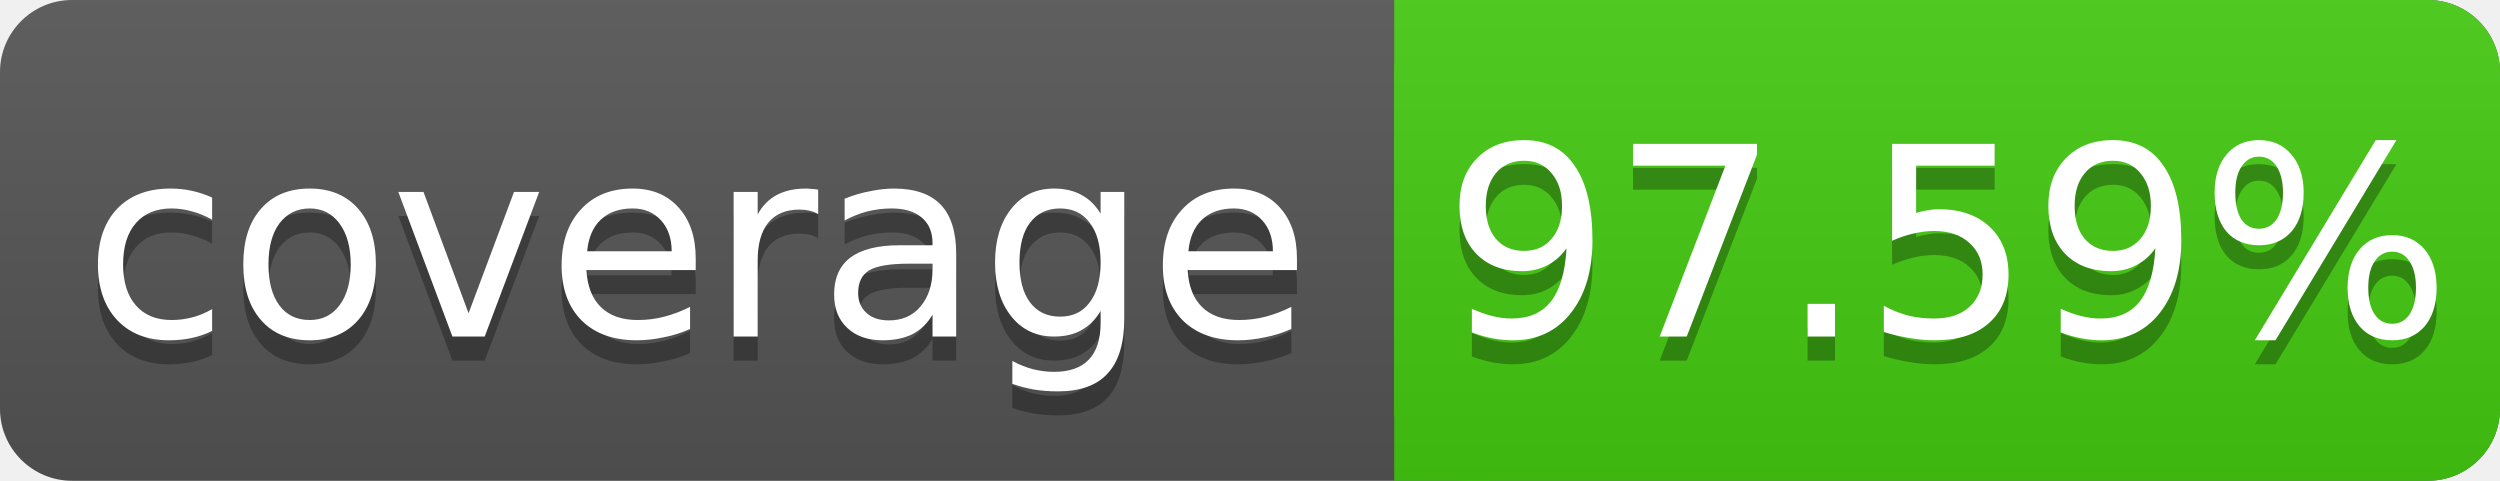
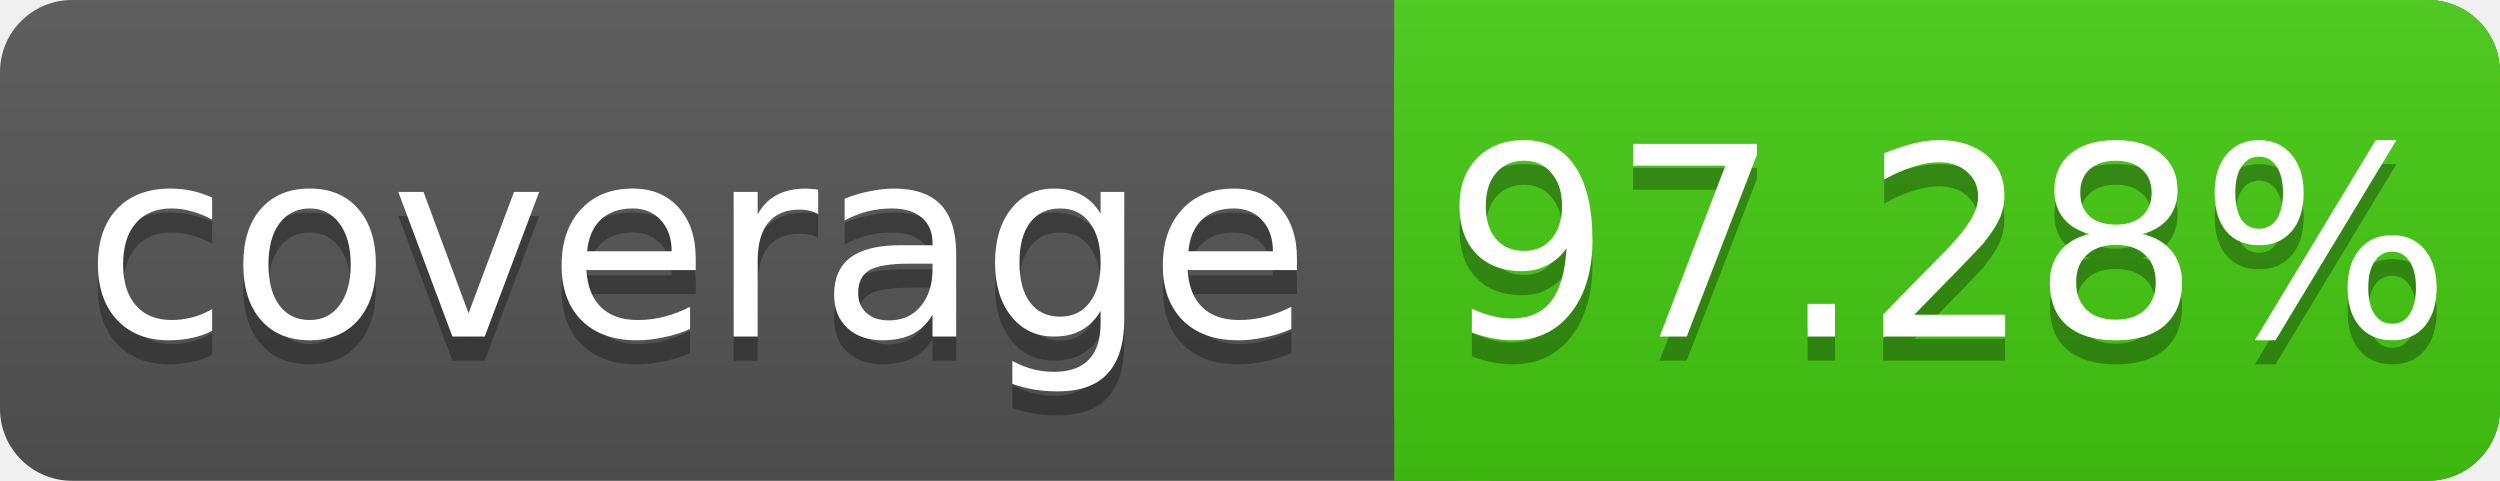
<svg xmlns="http://www.w3.org/2000/svg" width="104" height="20">
  <linearGradient id="s" x2="0" y2="100%">
    <stop offset="0" stop-color="#bbb" stop-opacity=".1" />
    <stop offset="1" stop-opacity=".1" />
  </linearGradient>
  <rect rx="3" width="104" height="20" fill="#555" />
  <rect rx="3" x="58" width="46" height="20" fill="#4c1" />
  <rect x="58" width="4" height="20" fill="#4c1" />
  <rect rx="3" width="104" height="20" fill="url(#s)" />
  <g fill="#fff" text-anchor="middle" font-family="DejaVu Sans,Verdana,Geneva,sans-serif" font-size="11">
    <text x="29" y="15" fill="#010101" fill-opacity=".3">coverage</text>
    <text x="29" y="14">coverage</text>
-     <text x="81" y="15" fill="#010101" fill-opacity=".3">97.59%</text>
-     <text x="81" y="14">97.59%</text>
+     <text x="81" y="15" fill="#010101" fill-opacity=".3">97.28%</text>
+     <text x="81" y="14">97.28%</text>
  </g>
</svg>
